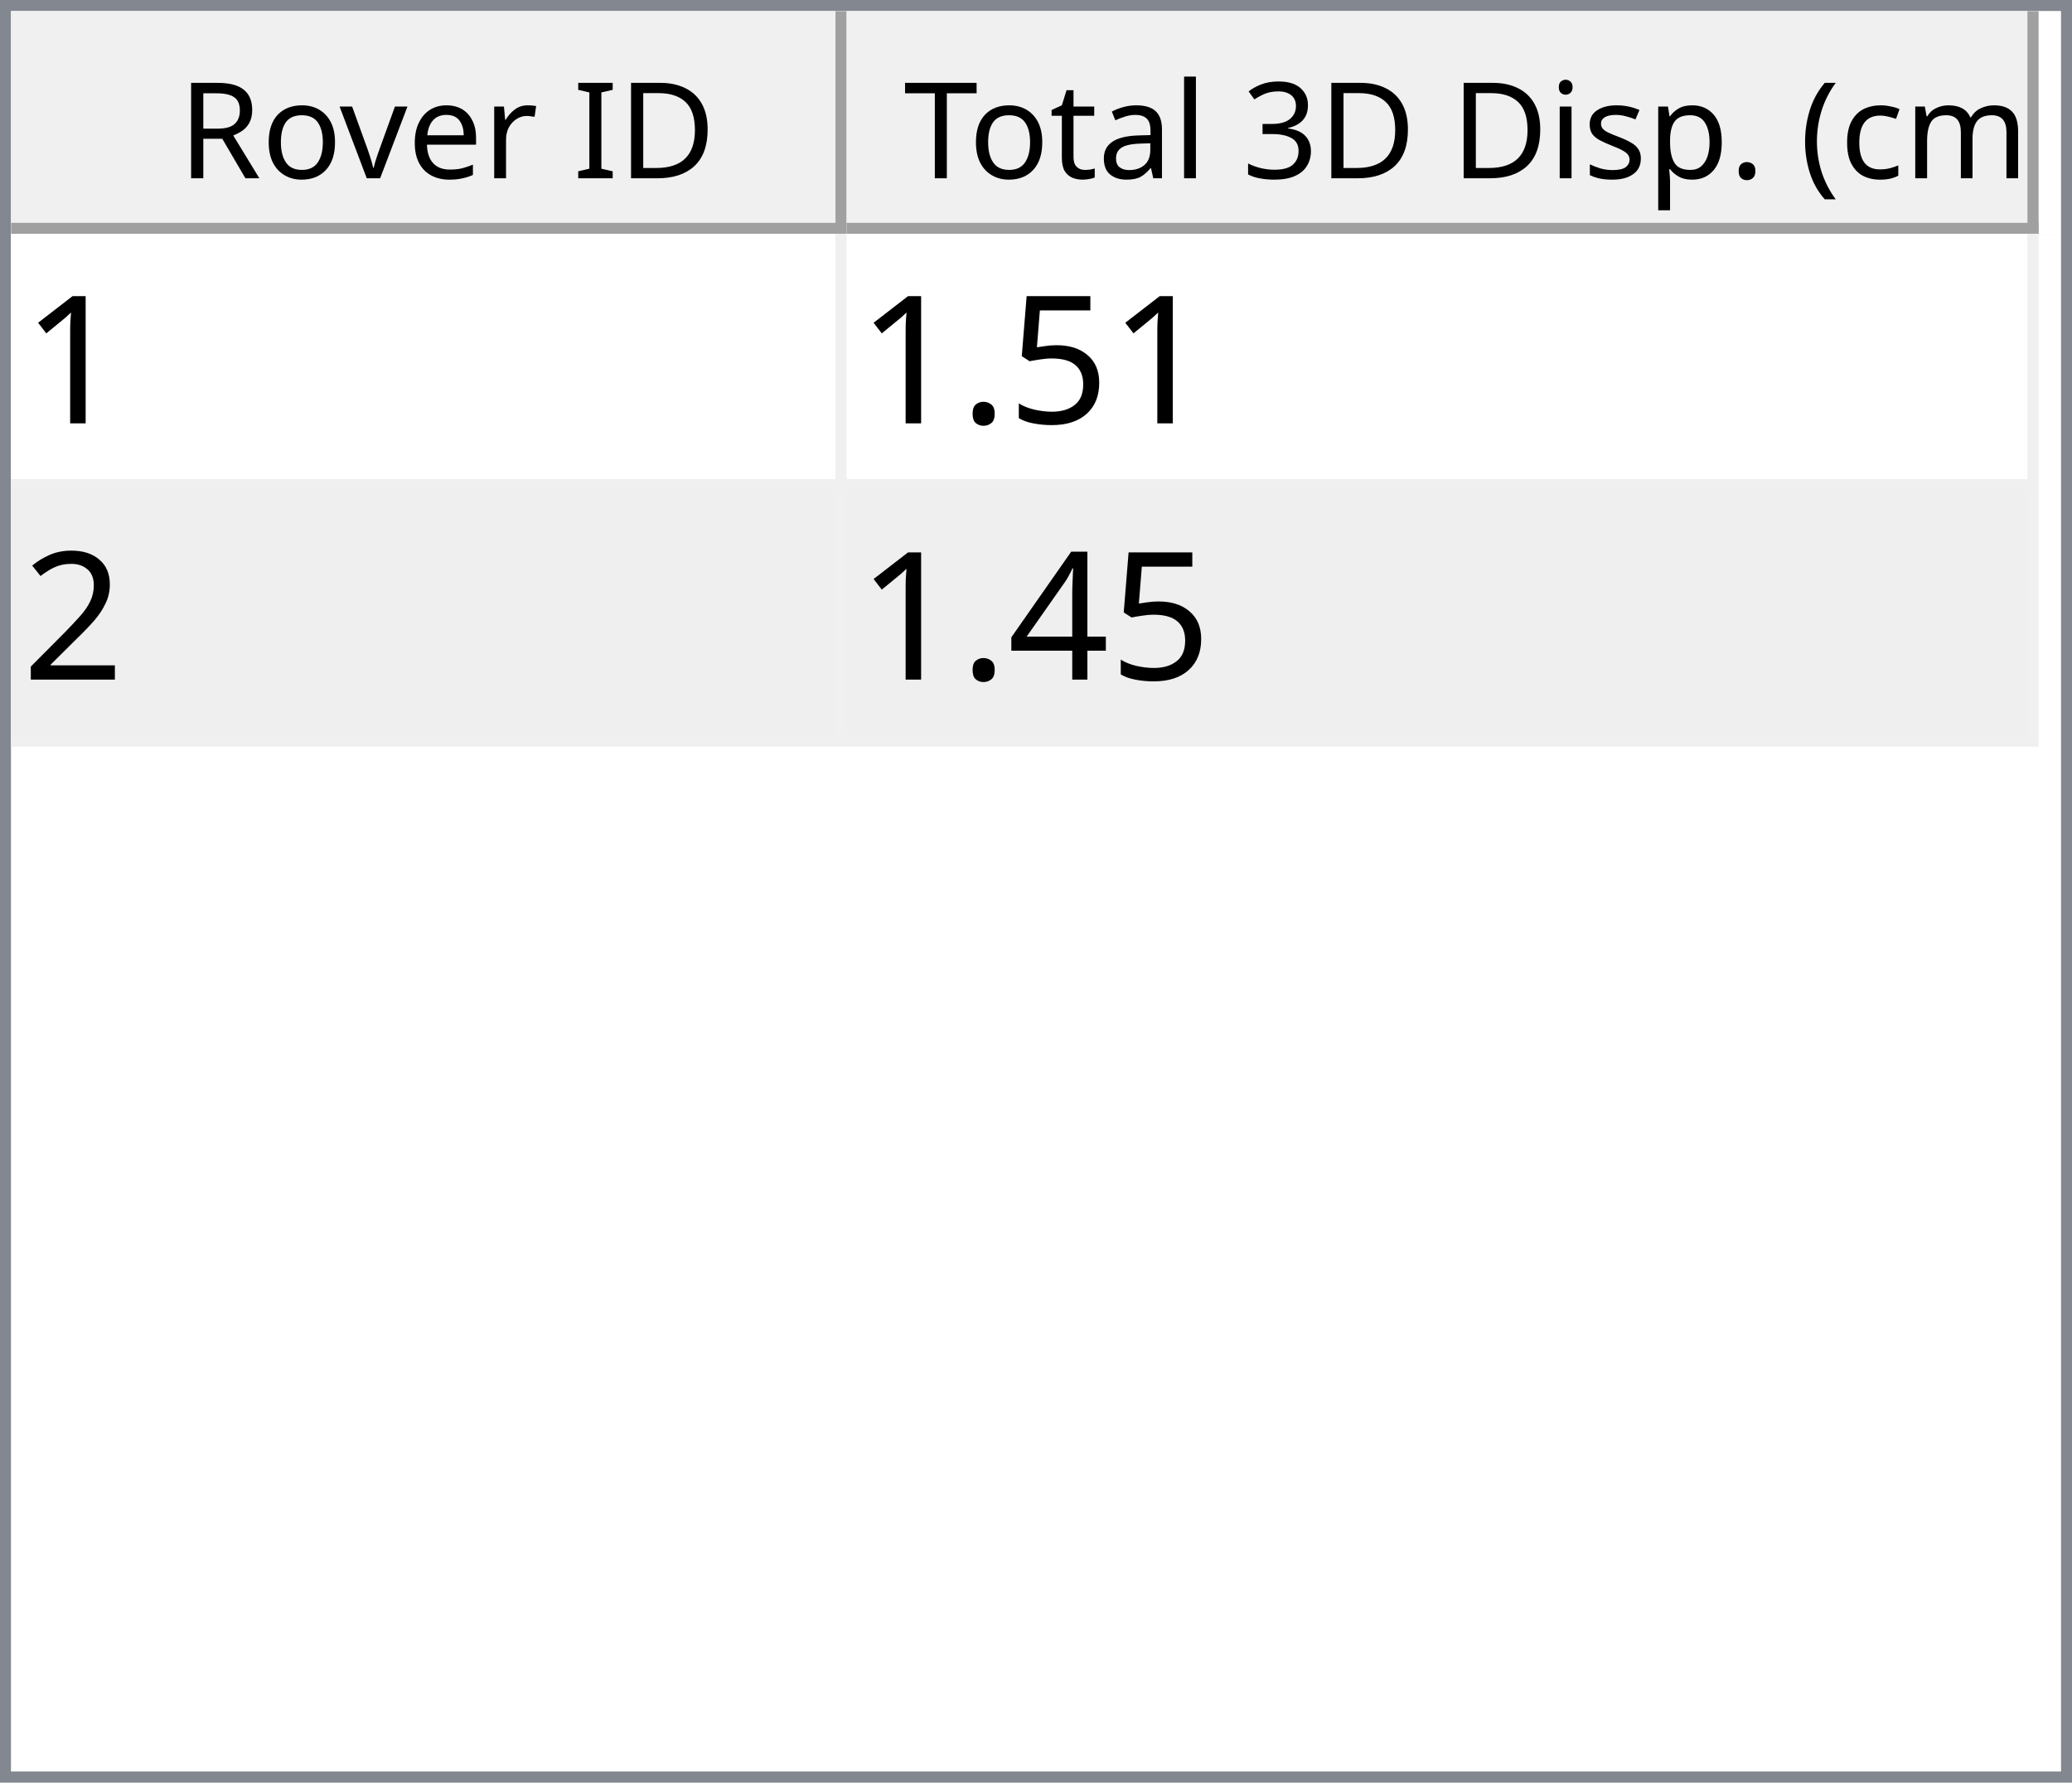
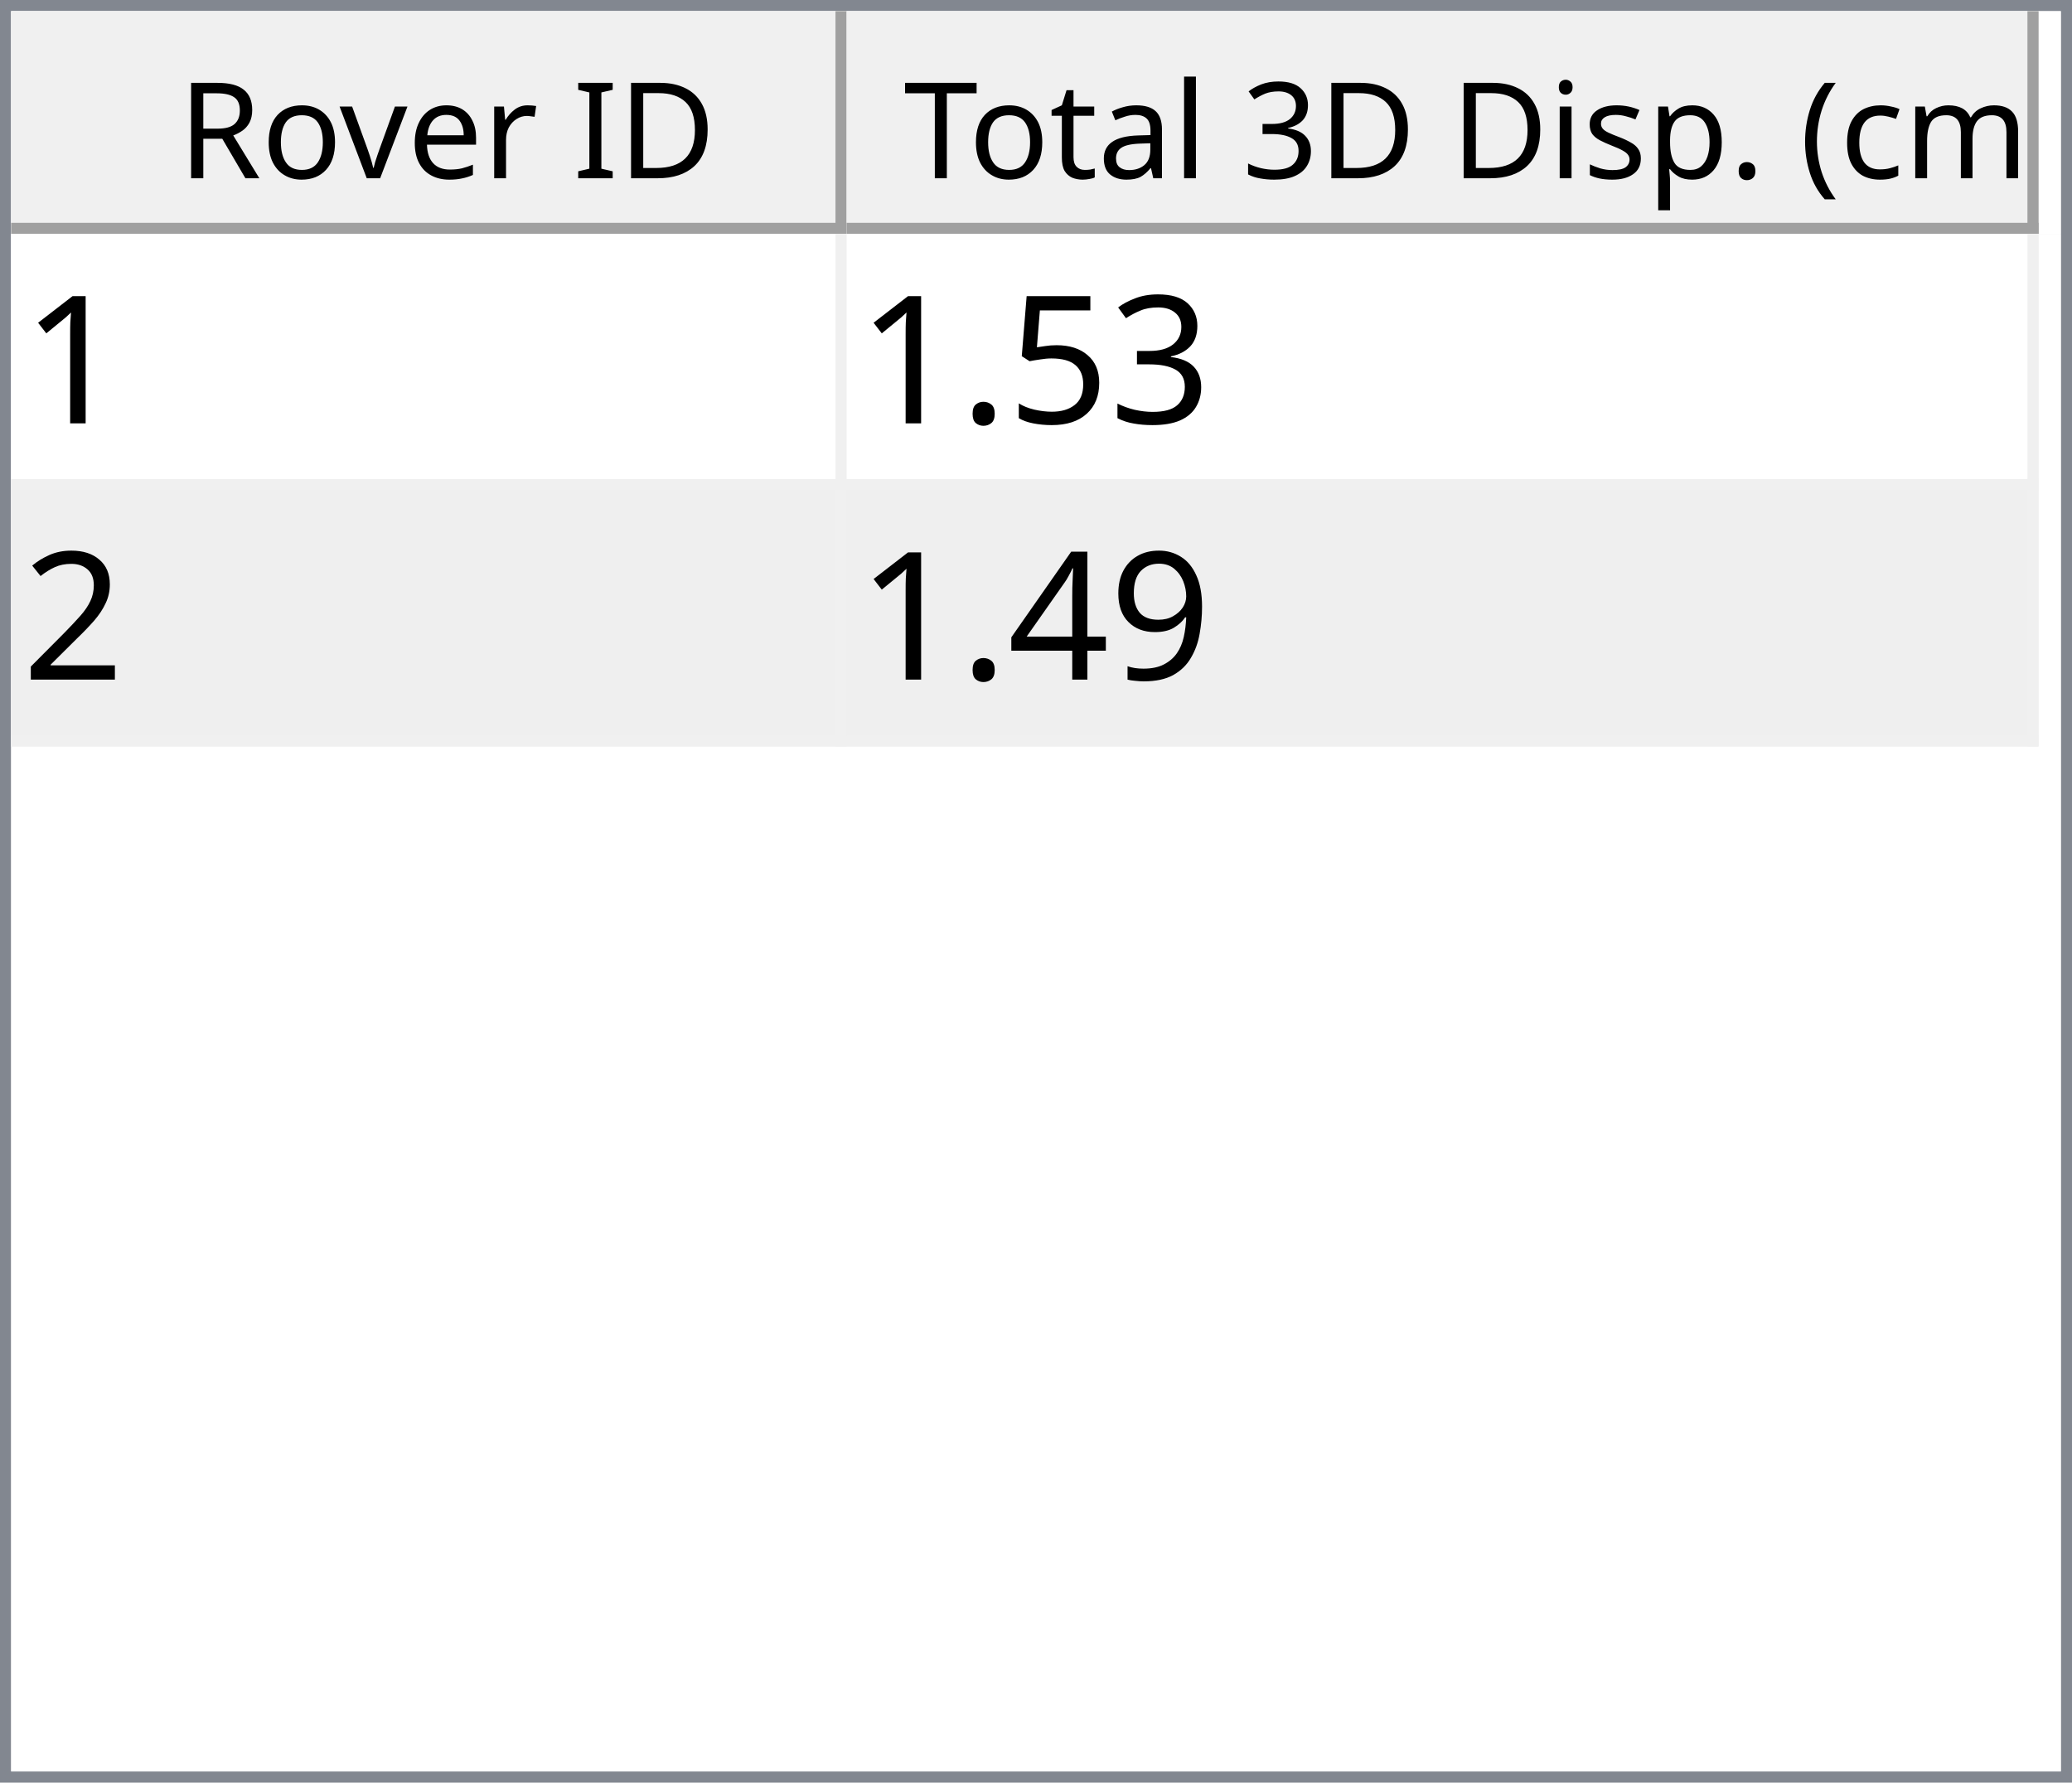
<svg xmlns="http://www.w3.org/2000/svg" style="fill-opacity:1; color-rendering:auto; color-interpolation:auto; text-rendering:auto; stroke:black; stroke-linecap:square; stroke-miterlimit:10; shape-rendering:auto; stroke-opacity:1; fill:black; stroke-dasharray:none; font-weight:normal; stroke-width:1; font-family:'Dialog'; font-style:normal; stroke-linejoin:miter; font-size:12px; stroke-dashoffset:0; image-rendering:auto;" width="186" height="160">
  <defs id="genericDefs" />
  <g>
    <defs id="defs1">
      <clipPath clipPathUnits="userSpaceOnUse" id="clipPath1">
        <path d="M0 0 L186 0 L186 160 L0 160 L0 0 Z" />
      </clipPath>
      <clipPath clipPathUnits="userSpaceOnUse" id="clipPath2">
        <path d="M0 0 L0 160 L186 160 L186 0 Z" />
      </clipPath>
      <clipPath clipPathUnits="userSpaceOnUse" id="clipPath3">
        <path d="M0 0 L0 20 L184 20 L184 0 Z" />
      </clipPath>
      <clipPath clipPathUnits="userSpaceOnUse" id="clipPath4">
        <path d="M0 0 L0 20 L75 20 L75 0 Z" />
      </clipPath>
      <clipPath clipPathUnits="userSpaceOnUse" id="clipPath5">
        <path d="M1 1 L1 19 L74 19 L74 1 Z" />
      </clipPath>
      <clipPath clipPathUnits="userSpaceOnUse" id="clipPath6">
        <path d="M0 0 L0 18 L73 18 L73 0 Z" />
      </clipPath>
      <clipPath clipPathUnits="userSpaceOnUse" id="clipPath7">
        <path d="M-0.5 -0.5 L-0.5 19.5 L74.5 19.5 L74.5 -0.5 Z" />
      </clipPath>
      <clipPath clipPathUnits="userSpaceOnUse" id="clipPath8">
        <path d="M0 0 L0 20 L107 20 L107 0 Z" />
      </clipPath>
      <clipPath clipPathUnits="userSpaceOnUse" id="clipPath9">
        <path d="M1 1 L1 19 L106 19 L106 1 Z" />
      </clipPath>
      <clipPath clipPathUnits="userSpaceOnUse" id="clipPath10">
        <path d="M0 0 L0 18 L105 18 L105 0 Z" />
      </clipPath>
      <clipPath clipPathUnits="userSpaceOnUse" id="clipPath11">
        <path d="M-0.5 -0.5 L-0.5 19.5 L106.5 19.5 L106.5 -0.5 Z" />
      </clipPath>
      <clipPath clipPathUnits="userSpaceOnUse" id="clipPath12">
        <path d="M0 0 L0 138 L184 138 L184 0 Z" />
      </clipPath>
      <clipPath clipPathUnits="userSpaceOnUse" id="clipPath13">
        <path d="M0 0 L0 46 L182 46 L182 0 Z" />
      </clipPath>
      <clipPath clipPathUnits="userSpaceOnUse" id="clipPath14">
        <path d="M-0.5 -0.5 L-0.5 45.5 L181.5 45.5 L181.5 -0.5 Z" />
      </clipPath>
      <clipPath clipPathUnits="userSpaceOnUse" id="clipPath15">
        <path d="M0 0 L0 22 L74 22 L74 0 Z" />
      </clipPath>
      <clipPath clipPathUnits="userSpaceOnUse" id="clipPath16">
        <path d="M0 0 L0 22 L106 22 L106 0 Z" />
      </clipPath>
      <font horiz-adv-x="64.551" id="font1">
        <font-face ascent="107.91" descent="25.098" units-per-em="100" style="font-style:normal; font-family:Segoe UI; font-weight:normal;" />
        <missing-glyph horiz-adv-x="64.551" d="M8.109 0 L8.109 68.266 L56.453 68.266 L56.453 0 L8.109 0 ZM15.328 7.234 L49.219 7.234 L49.219 61.031 L15.328 61.031 L15.328 7.234 Z" />
        <glyph unicode="D" horiz-adv-x="70.117" d="M9.188 0 L9.188 70.016 L28.516 70.016 Q65.531 70.016 65.531 35.891 Q65.531 19.672 55.25 9.836 Q44.969 0 27.734 0 L9.188 0 ZM17.391 62.594 L17.391 7.422 L27.828 7.422 Q41.609 7.422 49.273 14.797 Q56.938 22.172 56.938 35.688 Q56.938 62.594 28.328 62.594 L17.391 62.594 Z" />
        <glyph unicode="I" horiz-adv-x="26.611" d="M17.391 0 L9.188 0 L9.188 70.016 L17.391 70.016 L17.391 0 Z" />
        <glyph unicode=" " horiz-adv-x="27.393" d="" />
        <glyph unicode="r" horiz-adv-x="34.766" d="M34.188 41.891 Q32.078 43.5 28.125 43.5 Q23 43.5 19.555 38.672 Q16.109 33.844 16.109 25.484 L16.109 0 L8.109 0 L8.109 50 L16.109 50 L16.109 39.703 L16.312 39.703 Q18.016 44.969 21.531 47.922 Q25.047 50.875 29.391 50.875 Q32.516 50.875 34.188 50.203 L34.188 41.891 Z" />
        <glyph unicode="e" horiz-adv-x="52.295" d="M48.297 23 L12.984 23 Q13.188 14.656 17.484 10.109 Q21.781 5.562 29.297 5.562 Q37.75 5.562 44.828 11.141 L44.828 3.609 Q38.234 -1.172 27.391 -1.172 Q16.797 -1.172 10.742 5.641 Q4.688 12.453 4.688 24.812 Q4.688 36.469 11.305 43.82 Q17.922 51.172 27.734 51.172 Q37.547 51.172 42.922 44.828 Q48.297 38.484 48.297 27.203 L48.297 23 ZM40.094 29.781 Q40.047 36.719 36.75 40.578 Q33.453 44.438 27.594 44.438 Q21.922 44.438 17.969 40.383 Q14.016 36.328 13.094 29.781 L40.094 29.781 Z" />
        <glyph unicode="v" horiz-adv-x="47.9" d="M47.406 50 L27.484 0 L19.625 0 L0.688 50 L9.469 50 L22.172 13.672 Q23.578 9.672 23.922 6.688 L24.125 6.688 Q24.609 10.453 25.688 13.484 L38.969 50 L47.406 50 Z" />
        <glyph unicode="o" horiz-adv-x="58.594" d="M29 -1.172 Q17.922 -1.172 11.305 5.836 Q4.688 12.844 4.688 24.422 Q4.688 37.016 11.57 44.094 Q18.453 51.172 30.172 51.172 Q41.359 51.172 47.633 44.289 Q53.906 37.406 53.906 25.203 Q53.906 13.234 47.141 6.031 Q40.375 -1.172 29 -1.172 ZM29.594 44.438 Q21.875 44.438 17.383 39.188 Q12.891 33.938 12.891 24.703 Q12.891 15.828 17.43 10.695 Q21.969 5.562 29.594 5.562 Q37.359 5.562 41.531 10.594 Q45.703 15.625 45.703 24.906 Q45.703 34.281 41.531 39.359 Q37.359 44.438 29.594 44.438 Z" />
        <glyph unicode="R" horiz-adv-x="59.814" d="M59.375 0 L49.609 0 L37.891 19.625 Q36.281 22.359 34.766 24.289 Q33.25 26.219 31.664 27.438 Q30.078 28.656 28.25 29.219 Q26.422 29.781 24.125 29.781 L17.391 29.781 L17.391 0 L9.188 0 L9.188 70.016 L30.078 70.016 Q34.672 70.016 38.555 68.867 Q42.438 67.719 45.289 65.375 Q48.141 63.031 49.758 59.547 Q51.375 56.062 51.375 51.375 Q51.375 47.703 50.273 44.656 Q49.172 41.609 47.148 39.211 Q45.125 36.812 42.266 35.133 Q39.406 33.453 35.844 32.516 L35.844 32.328 Q37.594 31.547 38.891 30.547 Q40.188 29.547 41.359 28.18 Q42.531 26.812 43.68 25.078 Q44.828 23.344 46.234 21.047 L59.375 0 ZM17.391 62.594 L17.391 37.203 L28.516 37.203 Q31.594 37.203 34.203 38.133 Q36.812 39.062 38.719 40.797 Q40.625 42.531 41.703 45.047 Q42.781 47.562 42.781 50.688 Q42.781 56.297 39.141 59.445 Q35.5 62.594 28.609 62.594 L17.391 62.594 Z" />
        <glyph unicode=")" horiz-adv-x="30.176" d="M8.297 -15.922 L1.172 -15.922 Q16.406 2.344 16.406 26.812 Q16.406 51.469 1.078 70.016 L8.297 70.016 Q23.531 52.156 23.531 26.703 Q23.531 1.375 8.297 -15.922 Z" />
        <glyph unicode="m" horiz-adv-x="86.133" d="M79.109 0 L71.094 0 L71.094 28.719 Q71.094 37.016 68.531 40.727 Q65.969 44.438 59.906 44.438 Q54.781 44.438 51.195 39.75 Q47.609 35.062 47.609 28.516 L47.609 0 L39.594 0 L39.594 29.688 Q39.594 44.438 28.219 44.438 Q22.953 44.438 19.531 40.016 Q16.109 35.594 16.109 28.516 L16.109 0 L8.109 0 L8.109 50 L16.109 50 L16.109 42.094 L16.312 42.094 Q21.625 51.172 31.844 51.172 Q36.969 51.172 40.773 48.312 Q44.578 45.453 46 40.828 Q51.562 51.172 62.594 51.172 Q79.109 51.172 79.109 30.812 L79.109 0 Z" />
        <glyph unicode="c" horiz-adv-x="46.191" d="M42.188 2.297 Q36.422 -1.172 28.516 -1.172 Q17.828 -1.172 11.258 5.789 Q4.688 12.75 4.688 23.828 Q4.688 36.188 11.766 43.68 Q18.844 51.172 30.672 51.172 Q37.25 51.172 42.281 48.734 L42.281 40.531 Q36.719 44.438 30.375 44.438 Q22.703 44.438 17.797 38.945 Q12.891 33.453 12.891 24.516 Q12.891 15.719 17.508 10.641 Q22.125 5.562 29.891 5.562 Q36.422 5.562 42.188 9.906 L42.188 2.297 Z" />
        <glyph unicode="(" horiz-adv-x="30.176" d="M29.109 -15.922 L21.969 -15.922 Q6.844 1.375 6.844 26.703 Q6.844 52.156 21.969 70.016 L29.203 70.016 Q13.875 51.469 13.875 26.812 Q13.875 2.344 29.109 -15.922 Z" />
        <glyph unicode="." horiz-adv-x="21.68" d="M10.891 -1.078 Q8.641 -1.078 7.055 0.539 Q5.469 2.156 5.469 4.391 Q5.469 6.641 7.055 8.273 Q8.641 9.906 10.891 9.906 Q13.188 9.906 14.797 8.273 Q16.406 6.641 16.406 4.391 Q16.406 2.156 14.797 0.539 Q13.188 -1.078 10.891 -1.078 Z" />
        <glyph unicode="p" horiz-adv-x="58.789" d="M16.312 7.234 L16.109 7.234 L16.109 -23 L8.109 -23 L8.109 50 L16.109 50 L16.109 41.219 L16.312 41.219 Q22.219 51.172 33.594 51.172 Q43.266 51.172 48.688 44.461 Q54.109 37.75 54.109 26.469 Q54.109 13.922 48 6.375 Q41.891 -1.172 31.297 -1.172 Q21.578 -1.172 16.312 7.234 ZM16.109 27.391 L16.109 20.406 Q16.109 14.203 20.141 9.883 Q24.172 5.562 30.375 5.562 Q37.641 5.562 41.773 11.133 Q45.906 16.703 45.906 26.609 Q45.906 34.969 42.047 39.703 Q38.188 44.438 31.594 44.438 Q24.609 44.438 20.359 39.578 Q16.109 34.719 16.109 27.391 Z" />
        <glyph unicode="s" horiz-adv-x="42.432" d="M5.078 1.812 L5.078 10.406 Q11.625 5.562 19.484 5.562 Q30.031 5.562 30.031 12.594 Q30.031 14.594 29.125 15.992 Q28.219 17.391 26.68 18.461 Q25.141 19.531 23.07 20.383 Q21 21.234 18.609 22.172 Q15.281 23.484 12.766 24.828 Q10.25 26.172 8.57 27.859 Q6.891 29.547 6.031 31.695 Q5.172 33.844 5.172 36.719 Q5.172 40.234 6.789 42.945 Q8.406 45.656 11.086 47.484 Q13.766 49.312 17.211 50.242 Q20.656 51.172 24.312 51.172 Q30.812 51.172 35.938 48.922 L35.938 40.828 Q30.422 44.438 23.25 44.438 Q21 44.438 19.195 43.922 Q17.391 43.406 16.094 42.477 Q14.797 41.547 14.086 40.258 Q13.375 38.969 13.375 37.406 Q13.375 35.453 14.086 34.133 Q14.797 32.812 16.164 31.789 Q17.531 30.766 19.484 29.938 Q21.438 29.109 23.922 28.125 Q27.25 26.859 29.883 25.516 Q32.516 24.172 34.375 22.484 Q36.234 20.797 37.234 18.602 Q38.234 16.406 38.234 13.375 Q38.234 9.672 36.602 6.938 Q34.969 4.203 32.234 2.398 Q29.5 0.594 25.93 -0.289 Q22.359 -1.172 18.453 -1.172 Q10.75 -1.172 5.078 1.812 Z" />
        <glyph unicode="i" horiz-adv-x="24.219" d="M12.203 62.703 Q10.062 62.703 8.547 64.164 Q7.031 65.625 7.031 67.875 Q7.031 70.125 8.547 71.609 Q10.062 73.094 12.203 73.094 Q14.406 73.094 15.945 71.609 Q17.484 70.125 17.484 67.875 Q17.484 65.719 15.945 64.211 Q14.406 62.703 12.203 62.703 ZM16.109 0 L8.109 0 L8.109 50 L16.109 50 L16.109 0 Z" />
        <glyph unicode="3" horiz-adv-x="53.906" d="M46.531 19.828 Q46.531 15.094 44.75 11.211 Q42.969 7.328 39.719 4.57 Q36.469 1.812 31.93 0.297 Q27.391 -1.219 21.922 -1.219 Q11.922 -1.219 6 2.594 L6 11.188 Q13.094 5.609 22.219 5.609 Q25.875 5.609 28.828 6.539 Q31.781 7.469 33.906 9.227 Q36.031 10.984 37.18 13.477 Q38.328 15.969 38.328 19.094 Q38.328 32.812 18.797 32.812 L12.984 32.812 L12.984 39.594 L18.5 39.594 Q35.797 39.594 35.797 52.484 Q35.797 64.406 22.609 64.406 Q15.188 64.406 8.688 59.422 L8.688 67.188 Q15.375 71.188 24.609 71.188 Q29 71.188 32.57 69.969 Q36.141 68.75 38.68 66.555 Q41.219 64.359 42.609 61.281 Q44 58.203 44 54.5 Q44 40.672 30.031 36.719 L30.031 36.531 Q33.594 36.141 36.625 34.797 Q39.656 33.453 41.852 31.305 Q44.047 29.156 45.289 26.25 Q46.531 23.344 46.531 19.828 Z" />
        <glyph unicode="l" horiz-adv-x="24.219" d="M16.109 0 L8.109 0 L8.109 74.031 L16.109 74.031 L16.109 0 Z" />
        <glyph unicode="a" horiz-adv-x="50.879" d="M43.891 0 L35.891 0 L35.891 7.812 L35.688 7.812 Q30.469 -1.172 20.312 -1.172 Q12.844 -1.172 8.617 2.781 Q4.391 6.734 4.391 13.281 Q4.391 27.297 20.906 29.594 L35.891 31.688 Q35.891 44.438 25.594 44.438 Q16.547 44.438 9.281 38.281 L9.281 46.484 Q16.656 51.172 26.266 51.172 Q43.891 51.172 43.891 32.516 L43.891 0 ZM35.891 25.297 L23.828 23.641 Q18.266 22.859 15.43 20.875 Q12.594 18.891 12.594 13.875 Q12.594 10.203 15.211 7.883 Q17.828 5.562 22.172 5.562 Q28.125 5.562 32.008 9.742 Q35.891 13.922 35.891 20.312 L35.891 25.297 Z" />
        <glyph unicode="t" horiz-adv-x="33.887" d="M31.297 0.484 Q28.469 -1.078 23.828 -1.078 Q10.688 -1.078 10.688 13.578 L10.688 43.172 L2.094 43.172 L2.094 50 L10.688 50 L10.688 62.203 L18.703 64.797 L18.703 50 L31.297 50 L31.297 43.172 L18.703 43.172 L18.703 14.984 Q18.703 9.969 20.414 7.82 Q22.125 5.672 26.078 5.672 Q29.109 5.672 31.297 7.328 L31.297 0.484 Z" />
        <glyph unicode="T" horiz-adv-x="52.393" d="M50.594 62.594 L30.375 62.594 L30.375 0 L22.172 0 L22.172 62.594 L2 62.594 L2 70.016 L50.594 70.016 L50.594 62.594 Z" />
      </font>
      <font horiz-adv-x="75.0" id="font2">
        <font-face ascent="100.537" descent="21.973" units-per-em="100" style="font-style:normal; font-family:sans-serif; font-weight:normal;" />
        <missing-glyph horiz-adv-x="75.0" d="M12.5 0 L12.5 62.5 L62.5 62.5 L62.5 0 L12.5 0 ZM14.062 1.562 L60.938 1.562 L60.938 60.938 L14.062 60.938 L14.062 1.562 Z" />
        <glyph unicode="1" horiz-adv-x="55.615" d="M37.25 0 L28.469 0 L28.469 56 Q25.297 52.984 20.141 49.953 Q14.984 46.922 10.891 45.406 L10.891 53.906 Q18.266 57.375 23.781 62.305 Q29.297 67.234 31.594 71.875 L37.25 71.875 L37.25 0 Z" />
+         <glyph unicode="3" horiz-adv-x="55.615" d="M4.203 18.891 L12.984 20.062 Q14.5 12.594 18.141 9.297 Q21.781 6 27 6 Q33.203 6 37.477 10.297 Q41.75 14.594 41.75 20.953 Q41.75 27 37.797 30.93 Q33.844 34.859 27.734 34.859 Q25.25 34.859 21.531 33.891 L22.516 41.609 Q23.391 41.5 23.922 41.5 Q29.547 41.5 34.039 44.43 Q38.531 47.359 38.531 53.469 Q38.531 58.297 35.258 61.477 Q31.984 64.656 26.812 64.656 Q21.688 64.656 18.266 61.43 Q14.844 58.203 13.875 51.766 L5.078 53.328 Q6.688 62.156 12.398 67.016 Q18.109 71.875 26.609 71.875 Q32.469 71.875 37.398 69.359 Q42.328 66.844 44.945 62.5 Q47.562 58.156 47.562 53.266 Q47.562 48.641 45.07 44.828 Q42.578 41.016 37.703 38.766 Q44.047 37.312 47.562 32.695 Q51.078 28.078 51.078 21.141 Q51.078 11.766 44.242 5.25 Q37.406 -1.266 26.953 -1.266 Q17.531 -1.266 11.305 4.352 Q5.078 9.969 4.203 18.891 Z" />
        <glyph unicode="5" horiz-adv-x="55.615" d="M4.156 18.75 L13.375 19.531 Q14.406 12.797 18.141 9.398 Q21.875 6 27.156 6 Q33.5 6 37.891 10.789 Q42.281 15.578 42.281 23.484 Q42.281 31 38.062 35.352 Q33.844 39.703 27 39.703 Q22.75 39.703 19.336 37.773 Q15.922 35.844 13.969 32.766 L5.719 33.844 L12.641 70.609 L48.25 70.609 L48.25 62.203 L19.672 62.203 L15.828 42.969 Q22.266 47.469 29.344 47.469 Q38.719 47.469 45.164 40.969 Q51.609 34.469 51.609 24.266 Q51.609 14.547 45.953 7.469 Q39.062 -1.219 27.156 -1.219 Q17.391 -1.219 11.211 4.25 Q5.031 9.719 4.156 18.75 Z" />
        <glyph unicode="." horiz-adv-x="27.783" d="M9.078 0 L9.078 10.016 L19.094 10.016 L19.094 0 L9.078 0 Z" />
        <glyph unicode="2" horiz-adv-x="55.615" d="M50.344 8.453 L50.344 0 L3.031 0 Q2.938 3.172 4.047 6.109 Q5.859 10.938 9.836 15.625 Q13.812 20.312 21.344 26.469 Q33.016 36.031 37.117 41.625 Q41.219 47.219 41.219 52.203 Q41.219 57.422 37.477 61.008 Q33.734 64.594 27.734 64.594 Q21.391 64.594 17.578 60.789 Q13.766 56.984 13.719 50.25 L4.688 51.172 Q5.609 61.281 11.664 66.578 Q17.719 71.875 27.938 71.875 Q38.234 71.875 44.242 66.164 Q50.25 60.453 50.25 52 Q50.25 47.703 48.492 43.555 Q46.734 39.406 42.656 34.812 Q38.578 30.219 29.109 22.219 Q21.188 15.578 18.945 13.211 Q16.703 10.844 15.234 8.453 L50.344 8.453 Z" />
+         <glyph unicode="9" horiz-adv-x="55.615" d="M5.469 16.547 L13.922 17.328 Q14.984 11.375 18.016 8.688 Q21.047 6 25.781 6 Q29.828 6 32.883 7.859 Q35.938 9.719 37.891 12.82 Q39.844 15.922 41.164 21.195 Q42.484 26.469 42.484 31.938 Q42.484 32.516 42.438 33.688 Q39.797 29.5 35.234 26.883 Q30.672 24.266 25.344 24.266 Q16.453 24.266 10.305 30.711 Q4.156 37.156 4.156 47.703 Q4.156 58.594 10.578 65.234 Q17 71.875 26.656 71.875 Q33.641 71.875 39.43 68.117 Q45.219 64.359 48.219 57.398 Q51.219 50.438 51.219 37.25 Q51.219 23.531 48.242 15.406 Q45.266 7.281 39.383 3.031 Q33.5 -1.219 25.594 -1.219 Q17.188 -1.219 11.867 3.445 Q6.547 8.109 5.469 16.547 ZM41.453 48.141 Q41.453 55.719 37.43 60.156 Q33.406 64.594 27.734 64.594 Q21.875 64.594 17.531 59.812 Q13.188 55.031 13.188 47.406 Q13.188 40.578 17.312 36.305 Q21.438 32.031 27.484 32.031 Q33.594 32.031 37.523 36.305 Q41.453 40.578 41.453 48.141 Z" />
        <glyph unicode="4" horiz-adv-x="55.615" d="M32.328 0 L32.328 17.141 L1.266 17.141 L1.266 25.203 L33.938 71.578 L41.109 71.578 L41.109 25.203 L50.781 25.203 L50.781 17.141 L41.109 17.141 L41.109 0 L32.328 0 ZM32.328 25.203 L32.328 57.469 L9.906 25.203 L32.328 25.203 Z" />
      </font>
    </defs>
    <g style="fill:white; stroke:white;">
      <rect x="0" y="0" width="186" style="clip-path:url(#clipPath1); stroke:none;" height="160" />
    </g>
    <g style="fill:white; text-rendering:optimizeSpeed; color-rendering:optimizeSpeed; image-rendering:optimizeSpeed; shape-rendering:crispEdges; stroke:white; color-interpolation:sRGB;">
      <rect x="0" width="186" height="160" y="0" style="stroke:none;" />
      <path style="stroke:none;" d="M0 160 L186 160 L186 0 L0 0 Z" />
    </g>
    <g style="fill:rgb(240,240,240); font-family:'Segoe UI'; stroke:rgb(240,240,240);">
      <rect x="0" y="0" width="186" style="clip-path:url(#clipPath2); stroke:none;" height="160" />
    </g>
    <g style="fill:rgb(130,135,144); font-family:'Segoe UI'; stroke:rgb(130,135,144);">
      <path d="M0 0 L186 0 L186 160 L0 160 L0 0 ZM1 1 L185 1 L185 159 L1 159 L1 1 Z" style="fill-rule:evenodd; clip-path:url(#clipPath2); stroke:none;" />
    </g>
    <g style="fill:white; font-family:'Segoe UI'; stroke:white;" transform="translate(1,1)">
      <rect x="0" y="0" width="184" style="clip-path:url(#clipPath3); stroke:none;" height="20" />
    </g>
    <g style="fill:rgb(240,240,240); font-family:'Segoe UI'; stroke:rgb(240,240,240);" transform="translate(1,1)">
      <rect x="0" y="0" width="75" style="clip-path:url(#clipPath4); stroke:none;" height="20" />
    </g>
    <g style="font-family:'Segoe UI';" transform="translate(2,2)">
      <text x="14" xml:space="preserve" y="14" style="clip-path:url(#clipPath6); stroke:none;">Rover ID</text>
    </g>
    <g style="fill:rgb(160,160,160); font-family:'Segoe UI'; stroke:rgb(160,160,160); stroke-linejoin:bevel;" transform="translate(1.5,1.5)">
      <line x1="74" x2="74" y1="0" style="fill:none; clip-path:url(#clipPath7);" y2="19" />
    </g>
    <g style="fill:rgb(160,160,160); font-family:'Segoe UI'; stroke:rgb(160,160,160); stroke-linejoin:bevel;" transform="matrix(1,0,0,1,1,1) translate(0.5,0.5)">
      <line x1="0" x2="74" y1="19" style="fill:none; clip-path:url(#clipPath7);" y2="19" />
    </g>
    <g style="fill:rgb(240,240,240); font-family:'Segoe UI'; stroke:rgb(240,240,240);" transform="translate(76,1)">
      <rect x="0" y="0" width="107" style="clip-path:url(#clipPath8); stroke:none;" height="20" />
    </g>
    <g style="font-family:'Segoe UI';" transform="translate(77,2)">
      <text x="1" xml:space="preserve" y="14" style="clip-path:url(#clipPath10); stroke:none;"> Total 3D Disp. (cm)</text>
    </g>
    <g style="fill:rgb(160,160,160); font-family:'Segoe UI'; stroke:rgb(160,160,160); stroke-linejoin:bevel;" transform="translate(76.5,1.5)">
      <line x1="106" x2="106" y1="0" style="fill:none; clip-path:url(#clipPath11);" y2="19" />
    </g>
    <g style="fill:rgb(160,160,160); font-family:'Segoe UI'; stroke:rgb(160,160,160); stroke-linejoin:bevel;" transform="matrix(1,0,0,1,76,1) translate(0.5,0.5)">
      <line x1="0" x2="106" y1="19" style="fill:none; clip-path:url(#clipPath11);" y2="19" />
    </g>
    <g style="fill:white; font-family:'Segoe UI'; stroke:white;" transform="translate(1,21)">
      <rect x="0" y="0" width="184" style="clip-path:url(#clipPath12); stroke:none;" height="138" />
    </g>
    <g style="fill:rgb(240,240,240); font-size:16px; font-family:sans-serif; stroke:rgb(240,240,240);" transform="translate(1,21)">
      <rect x="0" y="0" width="182" style="clip-path:url(#clipPath13); stroke:none;" height="46" />
      <line transform="translate(0.5,0.5)" x1="0" x2="181" y1="22" style="clip-path:url(#clipPath14); fill:none; stroke-linejoin:bevel;" y2="22" />
    </g>
    <g transform="matrix(1,0,0,1,1,21) translate(0.5,0.5)" style="fill:rgb(240,240,240); font-size:16px; font-family:sans-serif; stroke:rgb(240,240,240); stroke-linejoin:bevel;">
      <line x1="0" x2="181" y1="45" style="fill:none; clip-path:url(#clipPath14);" y2="45" />
    </g>
    <g transform="matrix(1,0,0,1,1,21) translate(0.5,0.5)" style="fill:rgb(240,240,240); font-size:16px; font-family:sans-serif; stroke:rgb(240,240,240); stroke-linejoin:bevel;">
      <line x1="74" x2="74" y1="0" style="fill:none; clip-path:url(#clipPath14);" y2="45" />
    </g>
    <g transform="matrix(1,0,0,1,1,21) translate(0.5,0.5)" style="fill:rgb(240,240,240); font-size:16px; font-family:sans-serif; stroke:rgb(240,240,240); stroke-linejoin:bevel;">
      <line x1="181" x2="181" y1="0" style="fill:none; clip-path:url(#clipPath14);" y2="45" />
    </g>
    <g style="fill:white; font-size:16px; font-family:sans-serif; stroke:white;" transform="matrix(1,0,0,1,1,21)">
      <rect x="0" y="0" width="74" style="clip-path:url(#clipPath15); stroke:none;" height="22" />
      <text x="1" y="17" style="fill:black; clip-path:url(#clipPath15); stroke:none;" xml:space="preserve">1</text>
    </g>
    <g style="fill:white; font-size:16px; font-family:sans-serif; stroke:white;" transform="matrix(1,0,0,1,1,21) translate(75,0)">
      <rect x="0" y="0" width="106" style="clip-path:url(#clipPath16); stroke:none;" height="22" />
-       <text x="1" y="17" style="fill:black; clip-path:url(#clipPath16); stroke:none;" xml:space="preserve">1.51</text>
+       <text x="1" y="17" style="fill:black; clip-path:url(#clipPath16); stroke:none;" xml:space="preserve">1.53</text>
    </g>
    <g style="fill:rgb(239,239,239); font-size:16px; font-family:sans-serif; stroke:rgb(239,239,239);" transform="matrix(1,0,0,1,1,21) translate(0,23)">
      <rect x="0" y="0" width="74" style="clip-path:url(#clipPath15); stroke:none;" height="22" />
      <text x="1" y="17" style="fill:black; clip-path:url(#clipPath15); stroke:none;" xml:space="preserve">2</text>
    </g>
    <g style="fill:rgb(239,239,239); font-size:16px; font-family:sans-serif; stroke:rgb(239,239,239);" transform="matrix(1,0,0,1,1,21) translate(75,23)">
      <rect x="0" y="0" width="106" style="clip-path:url(#clipPath16); stroke:none;" height="22" />
-       <text x="1" y="17" style="fill:black; clip-path:url(#clipPath16); stroke:none;" xml:space="preserve">1.45</text>
+       <text x="1" y="17" style="fill:black; clip-path:url(#clipPath16); stroke:none;" xml:space="preserve">1.49</text>
    </g>
  </g>
</svg>
